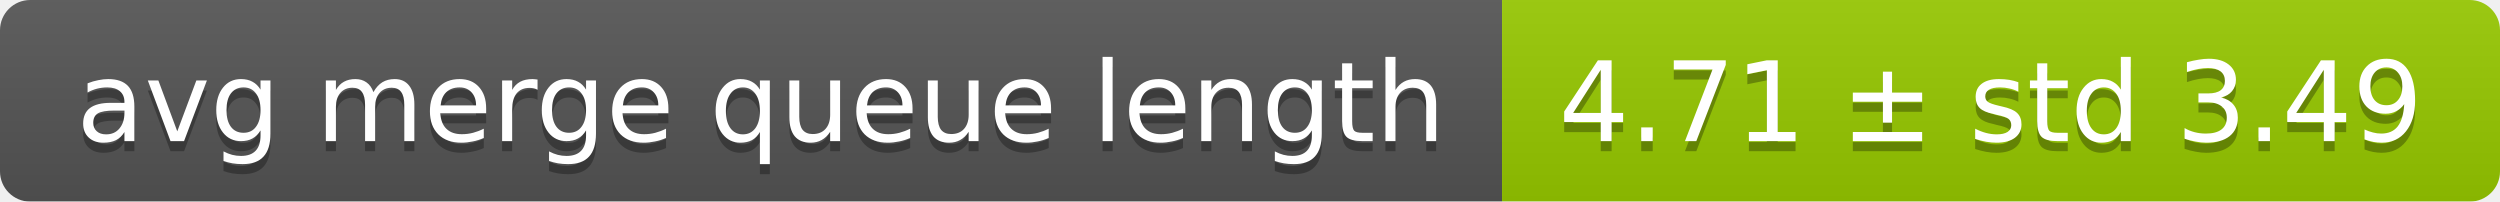
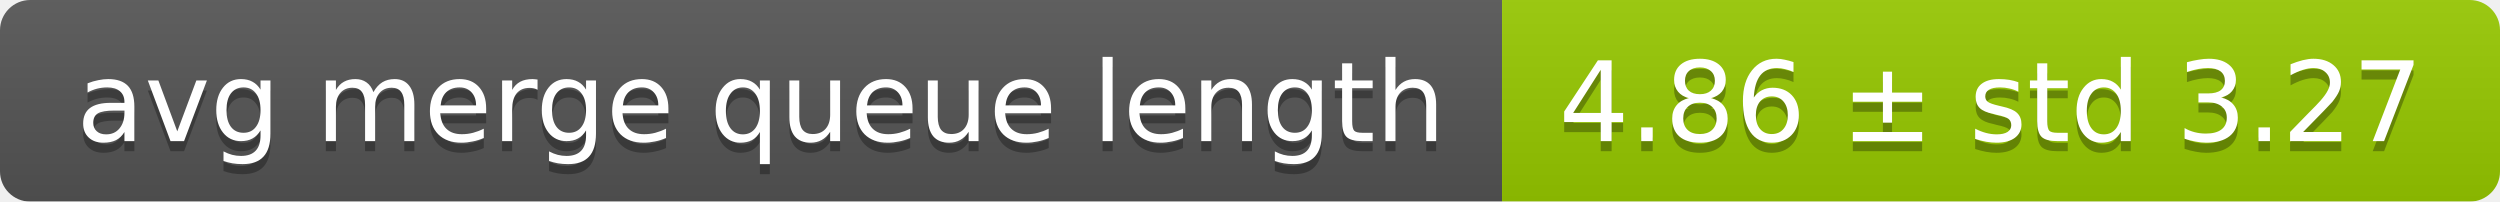
<svg xmlns="http://www.w3.org/2000/svg" width="248" height="20">
  <linearGradient id="smooth" x2="0" y2="100%">
    <stop offset="0" stop-color="#bbb" stop-opacity=".1" />
    <stop offset="1" stop-opacity=".1" />
  </linearGradient>
  <mask id="round">
    <rect width="248" height="20" rx="3" fill="#fff" />
  </mask>
  <g mask="url(#round)">
    <rect width="149" height="20" fill="#555" />
    <rect x="149" width="99" height="20" fill="#97ca00" />
    <rect width="248" height="20" fill="url(#smooth)" />
  </g>
  <g fill="#fff" text-anchor="middle" font-family="DejaVu Sans,Verdana,Geneva,sans-serif" font-size="11">
    <text x="75.5" y="15" fill="#010101" fill-opacity=".3">avg merge queue length</text>
    <text x="75.5" y="14">avg merge queue length</text>
-     <text x="197.5" y="15" fill="#010101" fill-opacity=".3">4.71 ± std 3.49</text>
-     <text x="197.5" y="14">4.71 ± std 3.49</text>
+     <text x="197.5" y="15" fill="#010101" fill-opacity=".3">4.86 ± std 3.27</text>
+     <text x="197.5" y="14">4.86 ± std 3.27</text>
  </g>
</svg>
